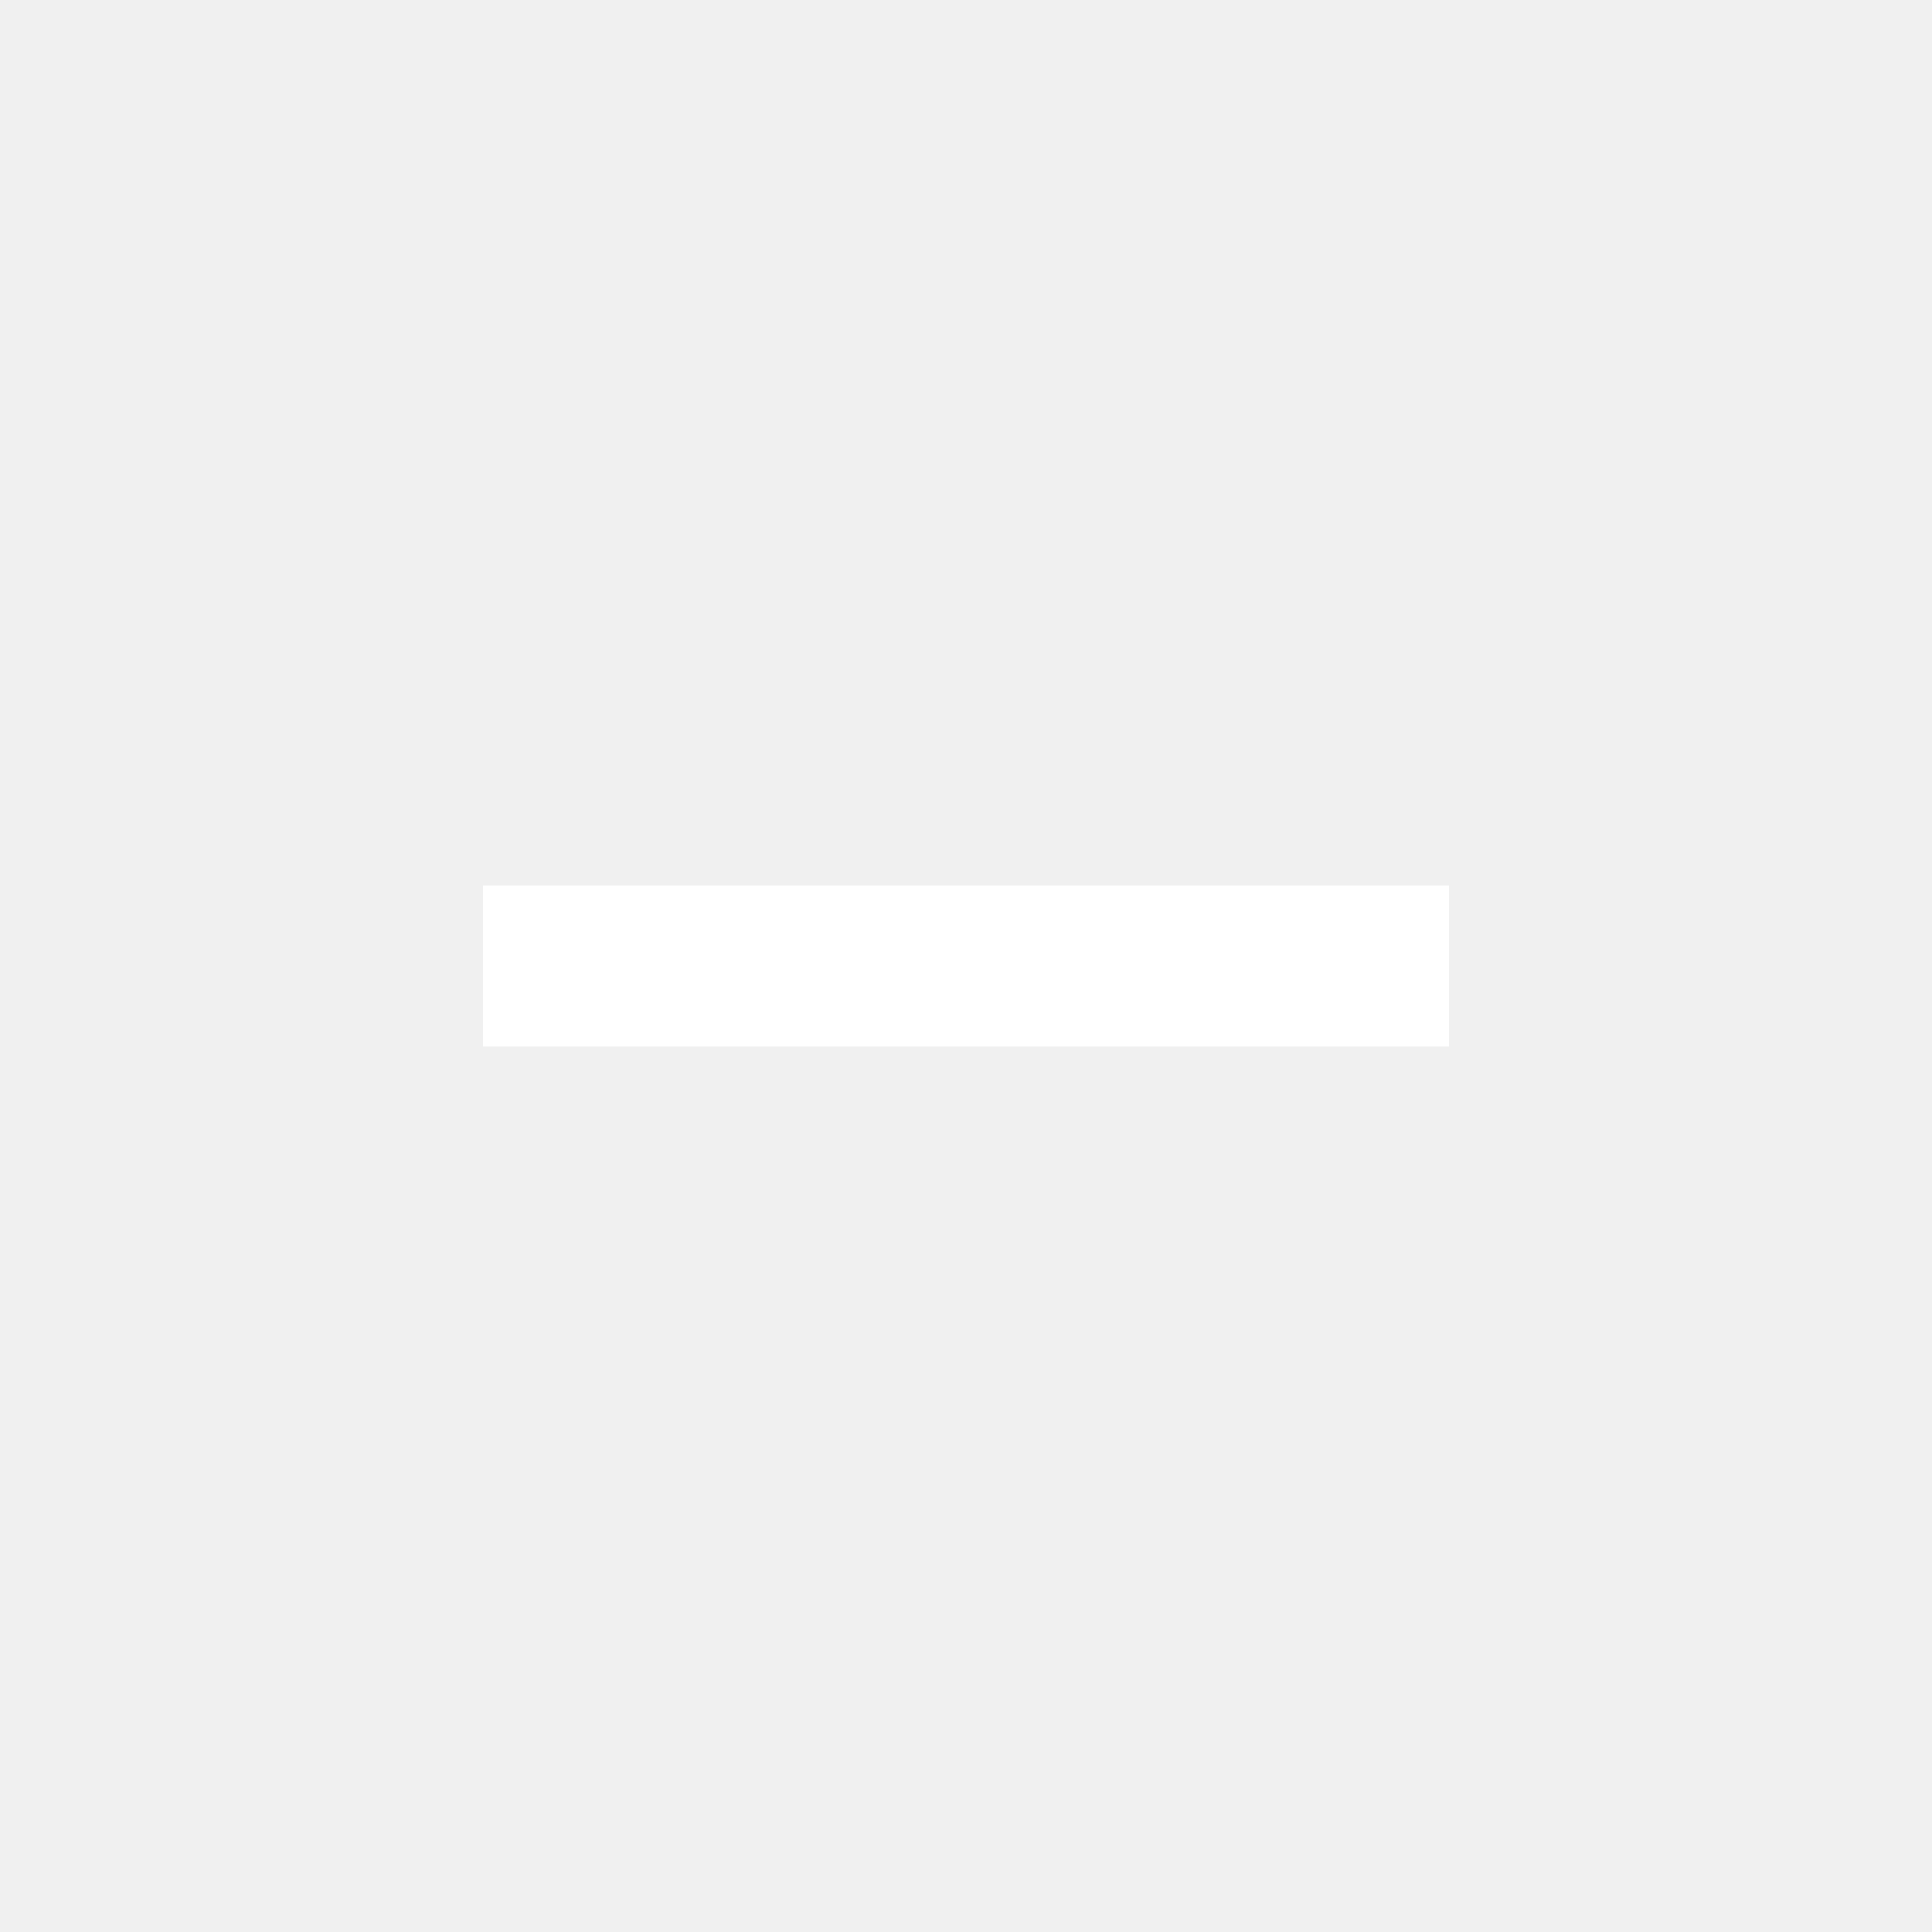
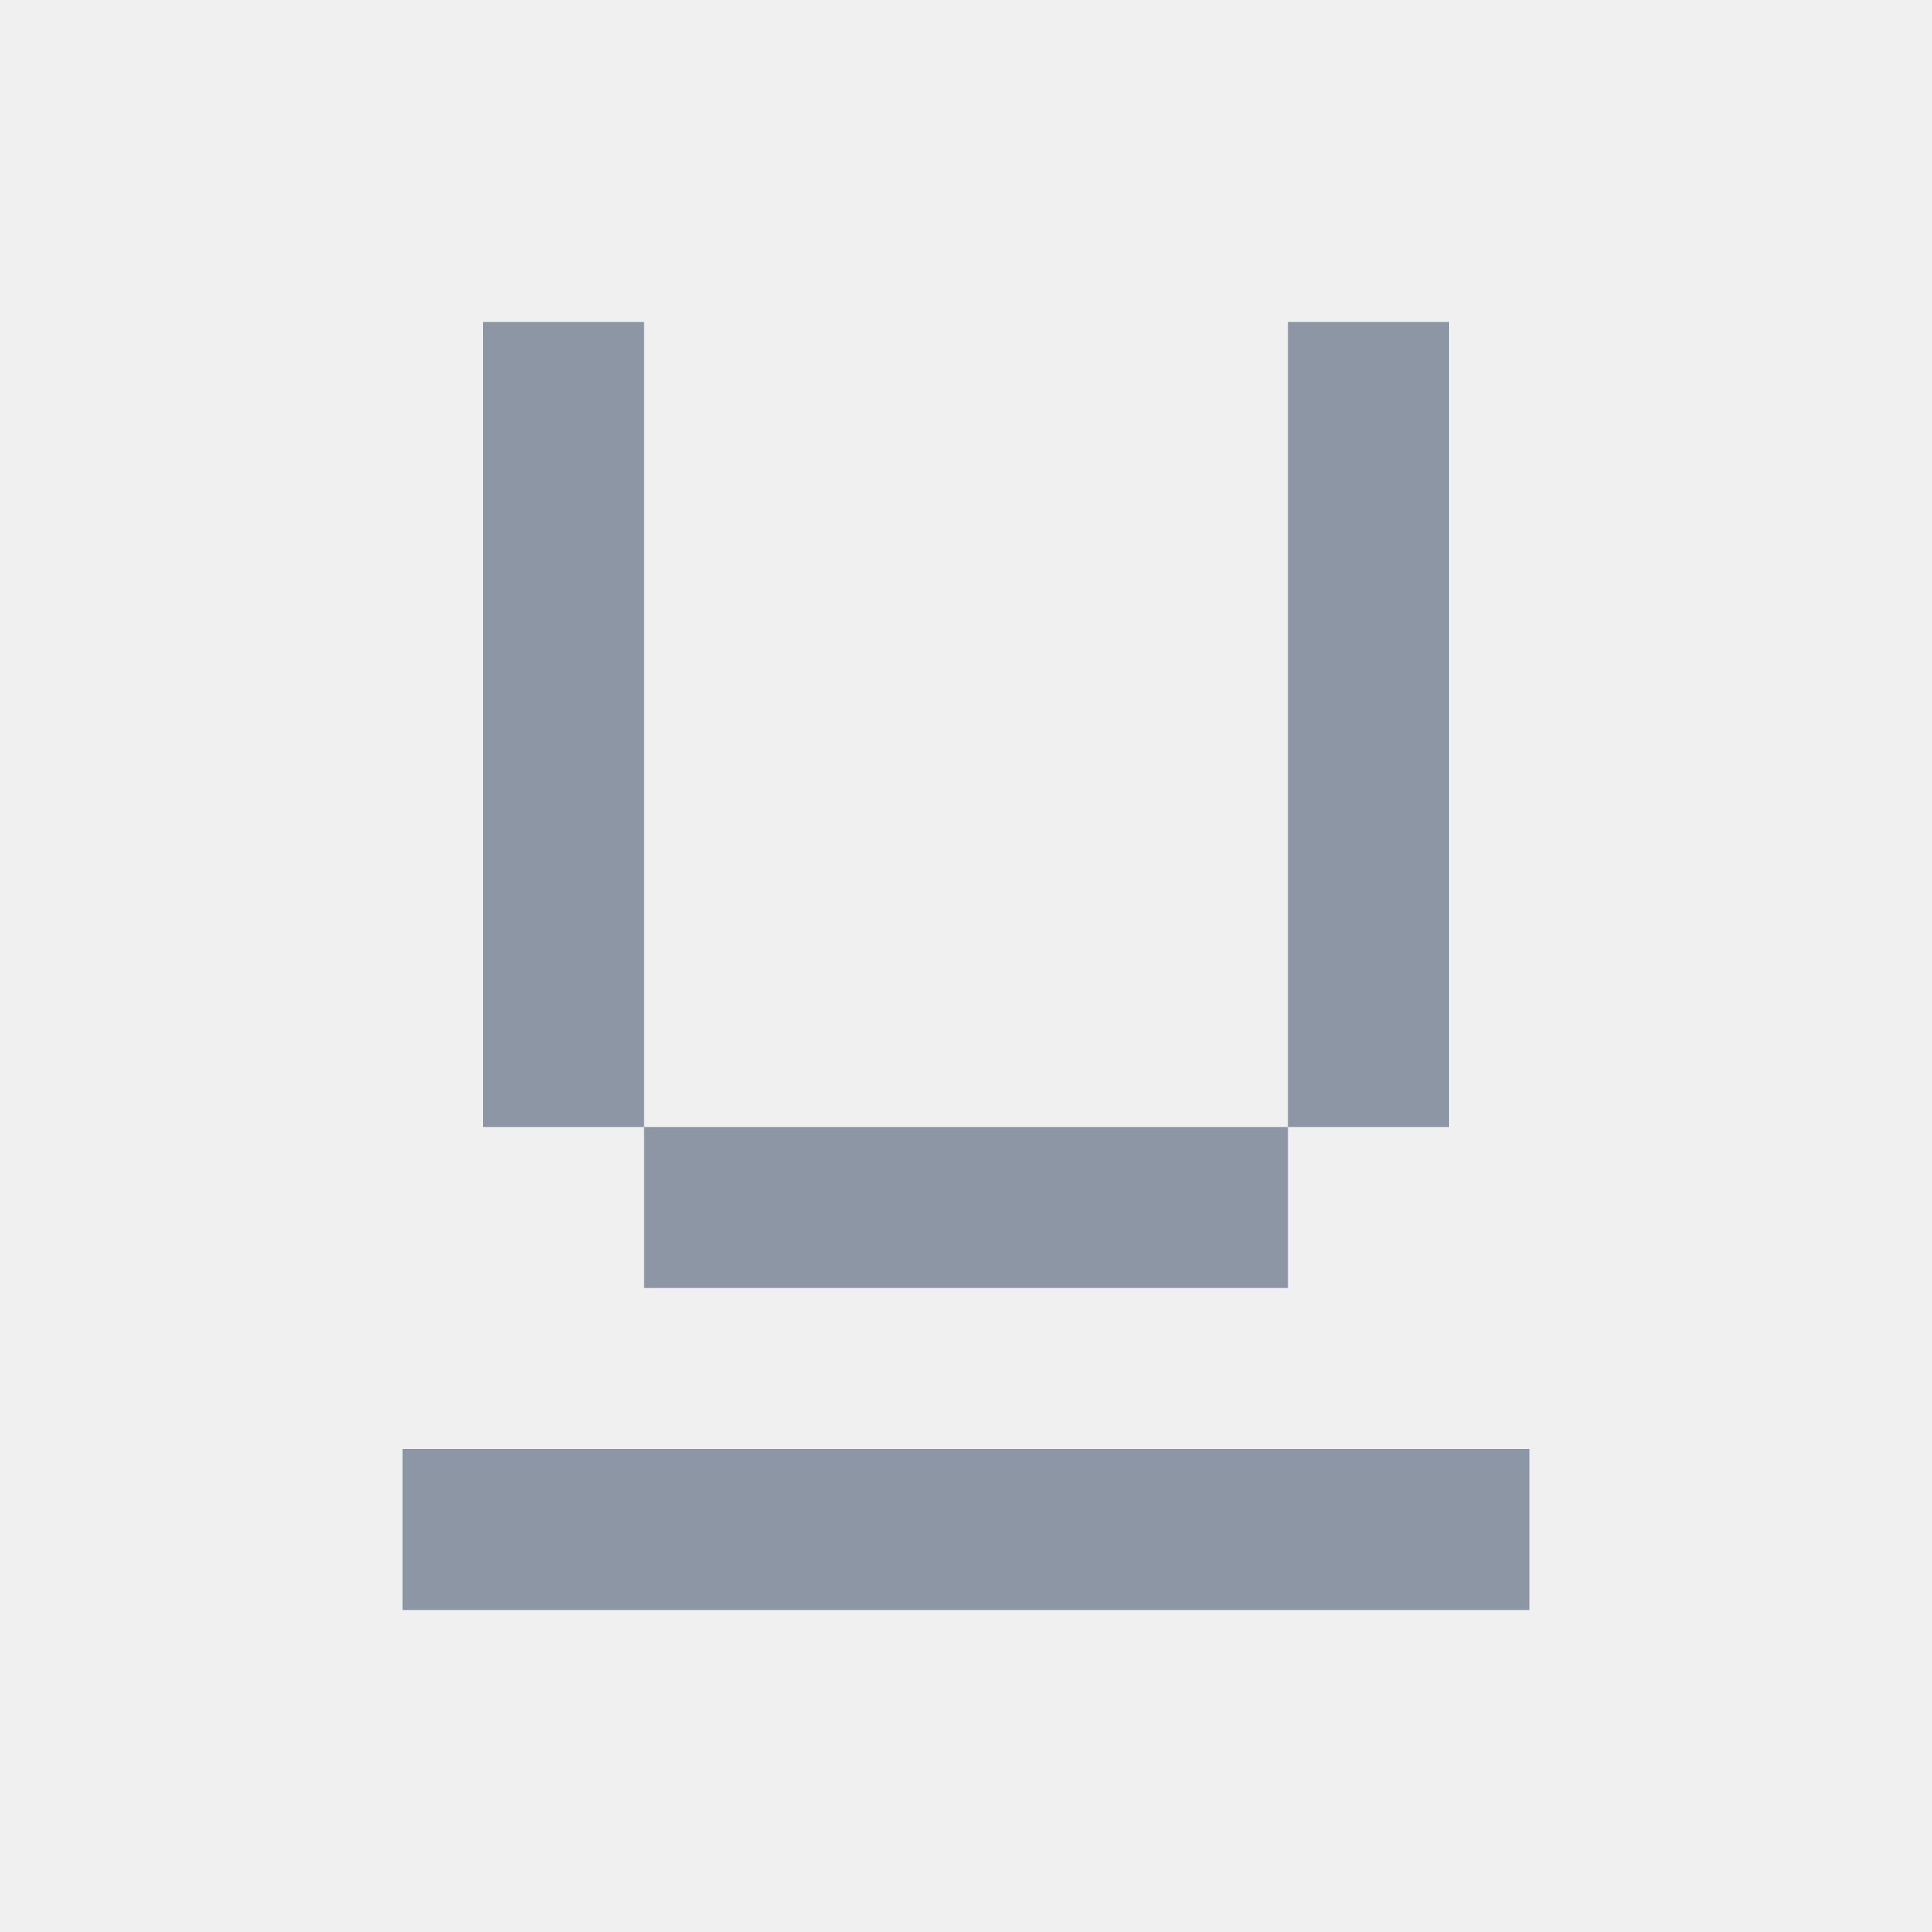
<svg xmlns="http://www.w3.org/2000/svg" width="24" height="24" viewBox="0 0 24 24" fill="none">
-   <path fill-rule="evenodd" clip-rule="evenodd" d="M18 11V13H6V11H18Z" fill="white" />
+   <path d="M19 20H5V18H19V20ZM16 16H8V14H16V16ZM8 14H6V4H8V14ZM18 14H16V4H18V14Z" fill="#8D96A5" />
</svg>
